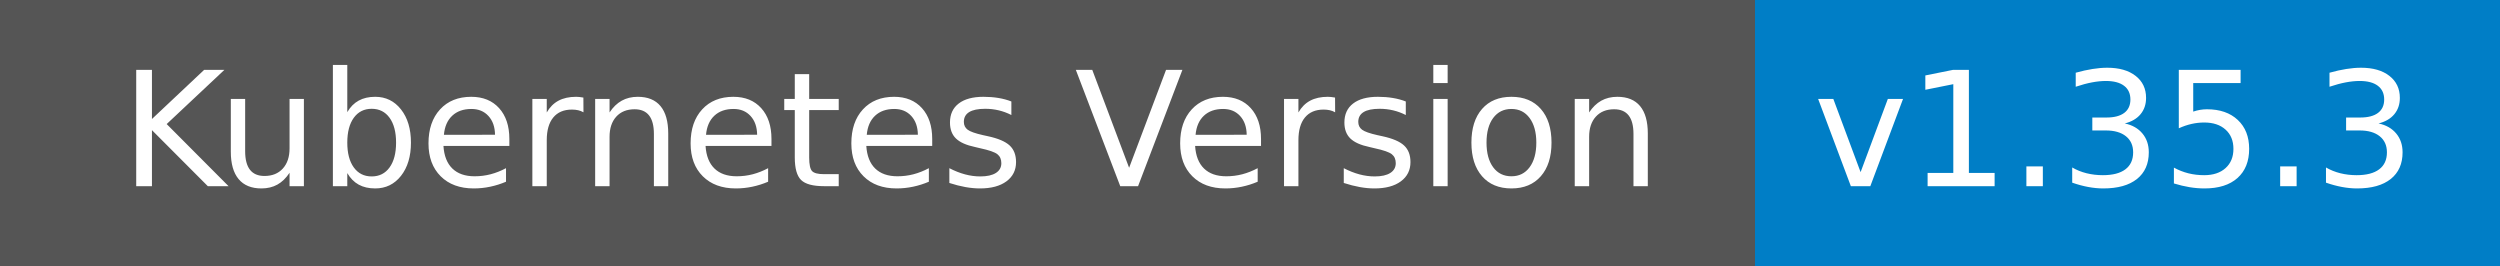
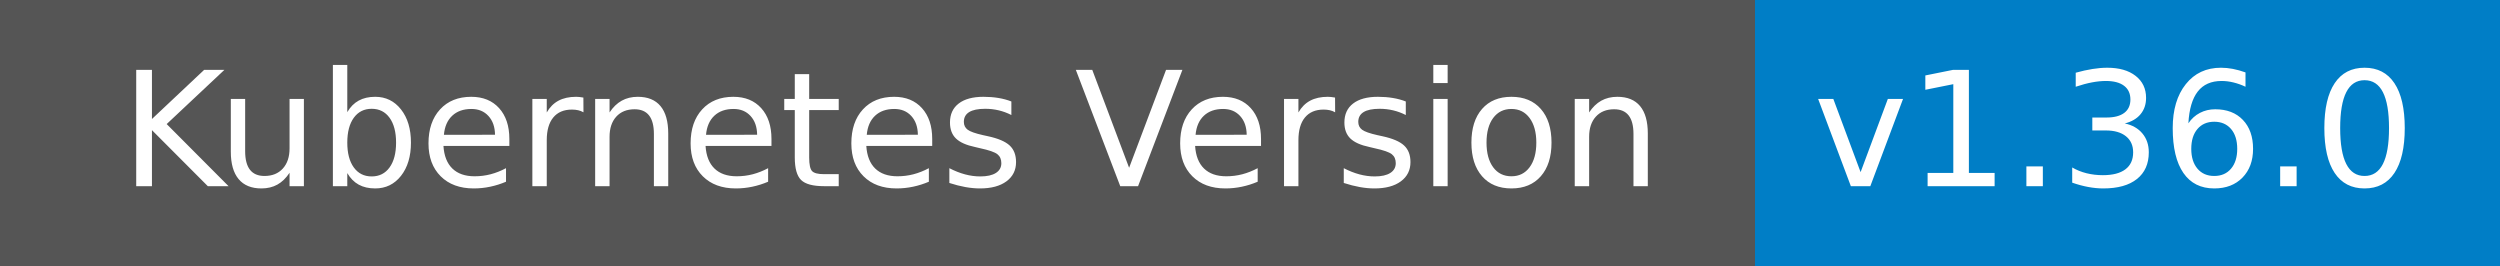
- <svg xmlns="http://www.w3.org/2000/svg" width="188" height="20" role="img" aria-label="Kubernetes Version: v1.35.3">
+ <svg xmlns="http://www.w3.org/2000/svg" width="188" height="20" role="img" aria-label="Kubernetes Version: v1.36.0">
  <g shape-rendering="crispEdges">
    <rect width="132" height="20" fill="#555" />
    <rect x="132" width="56" height="20" fill="#007ec6" />
  </g>
  <g fill="#fff" text-anchor="middle" font-family="Verdana,Geneva,DejaVu Sans,sans-serif" text-rendering="geometricPrecision" font-size="120">
    <text x="670" y="140" transform="scale(.1)" fill="#fff" textLength="1168">Kubernetes Version</text>
-     <text x="1590" y="140" transform="scale(.1)" fill="#fff" textLength="446">v1.35.3</text>
+     <text x="1590" y="140" transform="scale(.1)" fill="#fff" textLength="446">v1.36.0</text>
  </g>
</svg>
